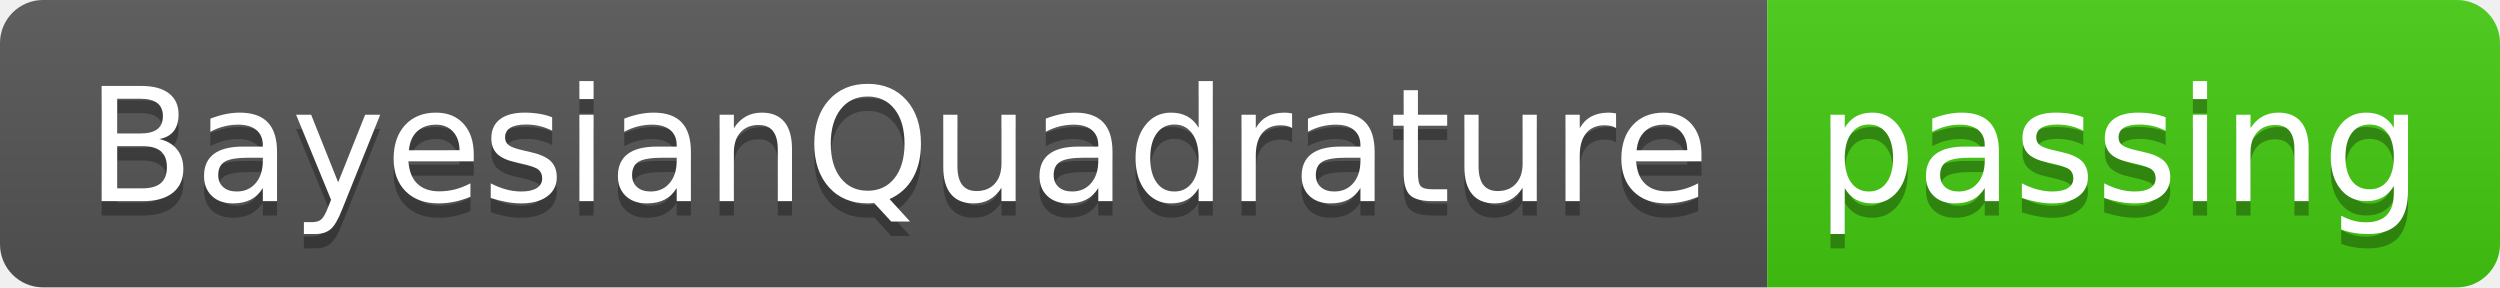
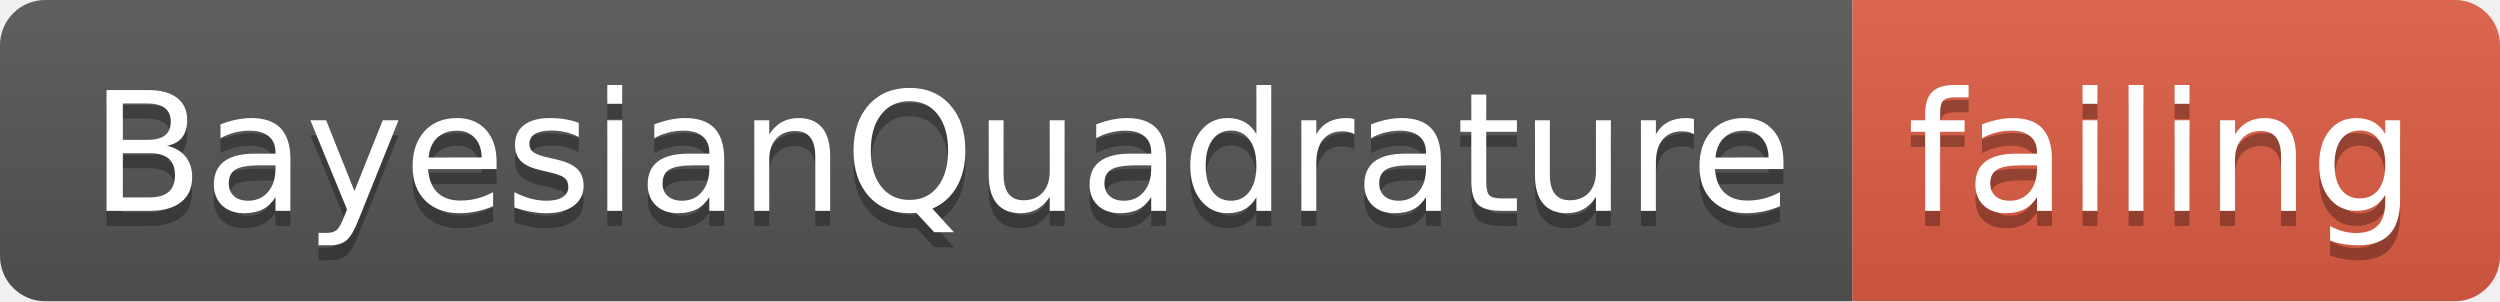
- <svg xmlns="http://www.w3.org/2000/svg" width="174" height="20">
+ <svg xmlns="http://www.w3.org/2000/svg" width="166" height="20">
  <linearGradient id="smooth" x2="0" y2="100%">
    <stop offset="0" stop-color="#bbb" stop-opacity=".1" />
    <stop offset="1" stop-opacity=".1" />
  </linearGradient>
  <clipPath id="round">
-     <rect width="174" height="20" rx="3" fill="#fff" />
+     <rect width="166" height="20" rx="3" fill="#fff" />
  </clipPath>
  <g clip-path="url(#round)">
    <rect width="123" height="20" fill="#555" />
-     <rect x="123" width="51" height="20" fill="#4c1" />
-     <rect width="174" height="20" fill="url(#smooth)" />
+     <rect x="123" width="43" height="20" fill="#e05d44" />
+     <rect width="166" height="20" fill="url(#smooth)" />
  </g>
  <g fill="#fff" text-anchor="middle" font-family="DejaVu Sans,Verdana,Geneva,sans-serif" font-size="110">
    <text x="625" y="150" fill="#010101" fill-opacity=".3" transform="scale(0.1)" textLength="1130" lengthAdjust="spacing">BayesianQuadrature</text>
    <text x="625" y="140" transform="scale(0.1)" textLength="1130" lengthAdjust="spacing">BayesianQuadrature</text>
-     <text x="1475" y="150" fill="#010101" fill-opacity=".3" transform="scale(0.1)" textLength="410" lengthAdjust="spacing">passing</text>
-     <text x="1475" y="140" transform="scale(0.1)" textLength="410" lengthAdjust="spacing">passing</text>
+     <text x="1435" y="150" fill="#010101" fill-opacity=".3" transform="scale(0.1)" textLength="330" lengthAdjust="spacing">failing</text>
+     <text x="1435" y="140" transform="scale(0.1)" textLength="330" lengthAdjust="spacing">failing</text>
  </g>
</svg>
